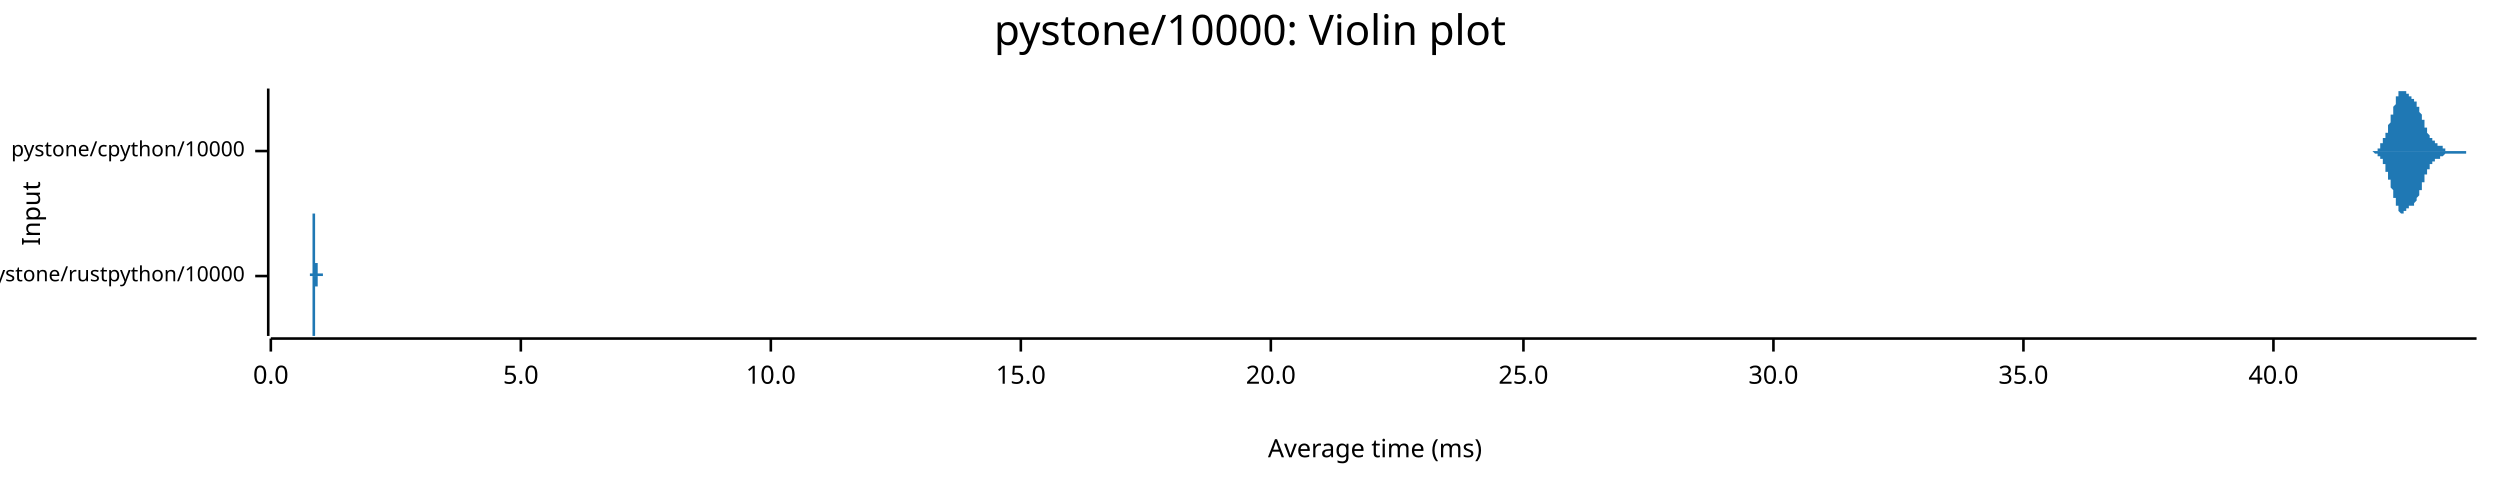
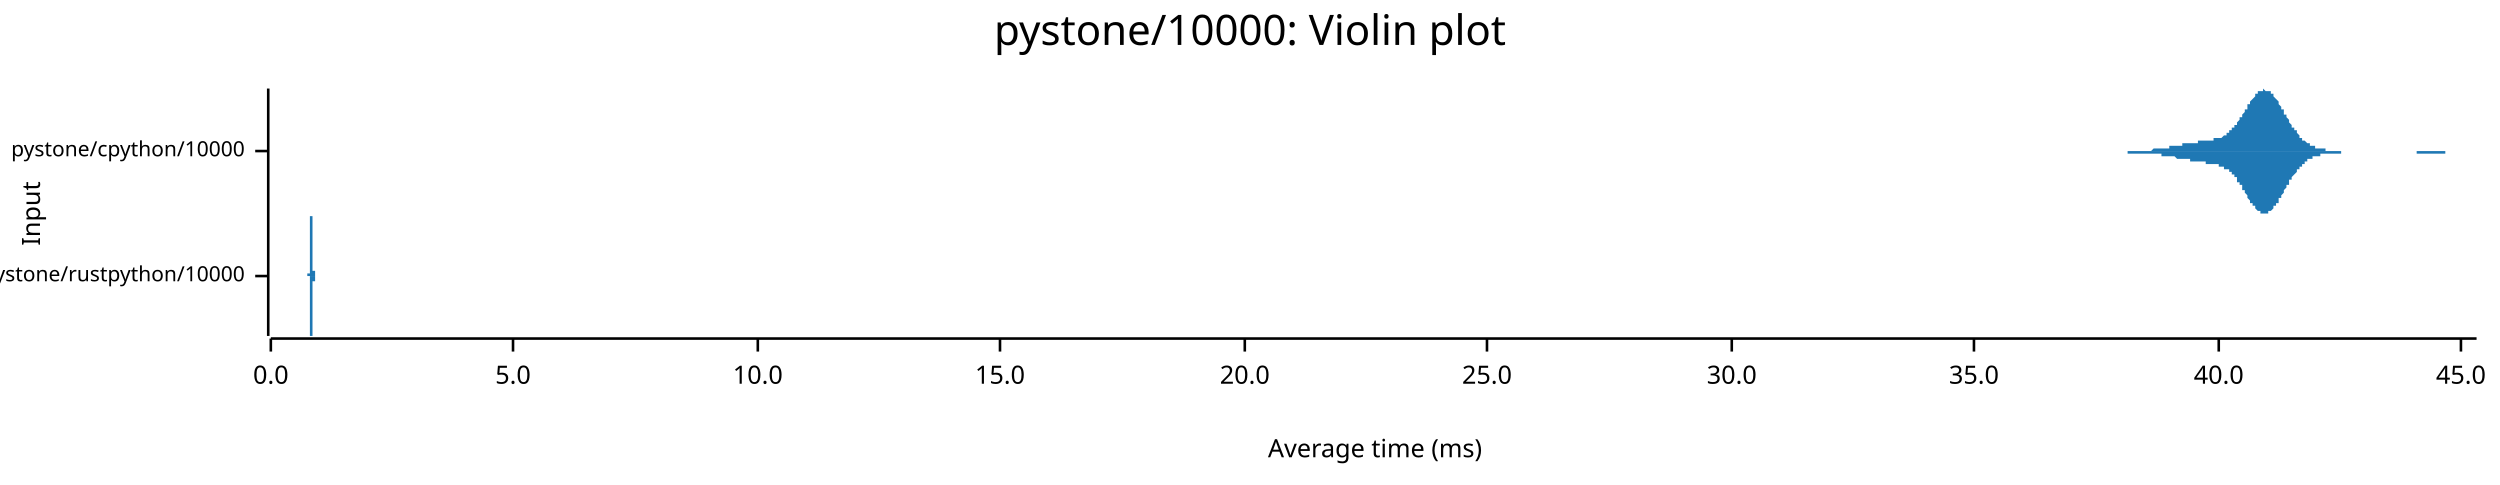
<svg xmlns="http://www.w3.org/2000/svg" width="960" height="186" viewBox="0 0 960 186">
  <text x="480" y="5" dy="0.76em" text-anchor="middle" font-family="sans-serif" font-size="16.129" opacity="1" fill="#000000">
pystone/10000: Violin plot
</text>
  <text x="8" y="82" dy="0.76em" text-anchor="middle" font-family="sans-serif" font-size="9.677" opacity="1" fill="#000000" transform="rotate(270, 8, 82)">
Input
</text>
  <text x="528" y="178" dy="-0.5ex" text-anchor="middle" font-family="sans-serif" font-size="9.677" opacity="1" fill="#000000">
Average time (ms)
</text>
  <polyline fill="none" opacity="1" stroke="#000000" stroke-width="1" points="103,34 103,129 " />
  <text x="94" y="106" dy="0.5ex" text-anchor="end" font-family="sans-serif" font-size="8.065" opacity="1" fill="#000000">
pystone/rustpython/10000
</text>
  <polyline fill="none" opacity="1" stroke="#000000" stroke-width="1" points="98,106 103,106 " />
  <text x="94" y="58" dy="0.5ex" text-anchor="end" font-family="sans-serif" font-size="8.065" opacity="1" fill="#000000">
pystone/cpython/10000
</text>
  <polyline fill="none" opacity="1" stroke="#000000" stroke-width="1" points="98,58 103,58 " />
  <polyline fill="none" opacity="1" stroke="#000000" stroke-width="1" points="104,130 951,130 " />
  <text x="104" y="140" dy="0.76em" text-anchor="middle" font-family="sans-serif" font-size="9.677" opacity="1" fill="#000000">
0.0
</text>
  <polyline fill="none" opacity="1" stroke="#000000" stroke-width="1" points="104,130 104,135 " />
-   <text x="200" y="140" dy="0.76em" text-anchor="middle" font-family="sans-serif" font-size="9.677" opacity="1" fill="#000000">
+   <text x="197" y="140" dy="0.76em" text-anchor="middle" font-family="sans-serif" font-size="9.677" opacity="1" fill="#000000">
5.0
</text>
-   <polyline fill="none" opacity="1" stroke="#000000" stroke-width="1" points="200,130 200,135 " />
-   <text x="296" y="140" dy="0.76em" text-anchor="middle" font-family="sans-serif" font-size="9.677" opacity="1" fill="#000000">
+   <polyline fill="none" opacity="1" stroke="#000000" stroke-width="1" points="197,130 197,135 " />
+   <text x="291" y="140" dy="0.76em" text-anchor="middle" font-family="sans-serif" font-size="9.677" opacity="1" fill="#000000">
10.0
</text>
-   <polyline fill="none" opacity="1" stroke="#000000" stroke-width="1" points="296,130 296,135 " />
-   <text x="392" y="140" dy="0.76em" text-anchor="middle" font-family="sans-serif" font-size="9.677" opacity="1" fill="#000000">
+   <polyline fill="none" opacity="1" stroke="#000000" stroke-width="1" points="291,130 291,135 " />
+   <text x="384" y="140" dy="0.76em" text-anchor="middle" font-family="sans-serif" font-size="9.677" opacity="1" fill="#000000">
15.0
</text>
-   <polyline fill="none" opacity="1" stroke="#000000" stroke-width="1" points="392,130 392,135 " />
-   <text x="488" y="140" dy="0.76em" text-anchor="middle" font-family="sans-serif" font-size="9.677" opacity="1" fill="#000000">
+   <polyline fill="none" opacity="1" stroke="#000000" stroke-width="1" points="384,130 384,135 " />
+   <text x="478" y="140" dy="0.76em" text-anchor="middle" font-family="sans-serif" font-size="9.677" opacity="1" fill="#000000">
20.0
</text>
-   <polyline fill="none" opacity="1" stroke="#000000" stroke-width="1" points="488,130 488,135 " />
-   <text x="585" y="140" dy="0.76em" text-anchor="middle" font-family="sans-serif" font-size="9.677" opacity="1" fill="#000000">
+   <polyline fill="none" opacity="1" stroke="#000000" stroke-width="1" points="478,130 478,135 " />
+   <text x="571" y="140" dy="0.76em" text-anchor="middle" font-family="sans-serif" font-size="9.677" opacity="1" fill="#000000">
25.0
</text>
-   <polyline fill="none" opacity="1" stroke="#000000" stroke-width="1" points="585,130 585,135 " />
-   <text x="681" y="140" dy="0.76em" text-anchor="middle" font-family="sans-serif" font-size="9.677" opacity="1" fill="#000000">
+   <polyline fill="none" opacity="1" stroke="#000000" stroke-width="1" points="571,130 571,135 " />
+   <text x="665" y="140" dy="0.76em" text-anchor="middle" font-family="sans-serif" font-size="9.677" opacity="1" fill="#000000">
30.0
</text>
-   <polyline fill="none" opacity="1" stroke="#000000" stroke-width="1" points="681,130 681,135 " />
-   <text x="777" y="140" dy="0.76em" text-anchor="middle" font-family="sans-serif" font-size="9.677" opacity="1" fill="#000000">
+   <polyline fill="none" opacity="1" stroke="#000000" stroke-width="1" points="665,130 665,135 " />
+   <text x="758" y="140" dy="0.76em" text-anchor="middle" font-family="sans-serif" font-size="9.677" opacity="1" fill="#000000">
35.0
</text>
-   <polyline fill="none" opacity="1" stroke="#000000" stroke-width="1" points="777,130 777,135 " />
-   <text x="873" y="140" dy="0.76em" text-anchor="middle" font-family="sans-serif" font-size="9.677" opacity="1" fill="#000000">
+   <polyline fill="none" opacity="1" stroke="#000000" stroke-width="1" points="758,130 758,135 " />
+   <text x="852" y="140" dy="0.76em" text-anchor="middle" font-family="sans-serif" font-size="9.677" opacity="1" fill="#000000">
40.0
</text>
-   <polyline fill="none" opacity="1" stroke="#000000" stroke-width="1" points="873,130 873,135 " />
-   <polygon opacity="1" fill="#1F78B4" points="119,106 119,106 119,106 119,106 119,106 119,106 119,106 119,106 119,106 119,106 119,106 119,106 119,106 119,106 119,106 119,105 119,105 119,105 119,105 120,105 120,105 120,105 120,105 120,105 120,105 120,105 120,105 120,105 120,105 120,104 120,104 120,104 120,104 120,104 120,104 120,103 120,103 120,103 120,103 120,102 120,102 120,102 120,101 120,101 120,101 120,100 120,100 120,99 120,99 120,99 120,98 120,98 120,97 120,97 120,96 120,95 120,95 120,94 120,94 120,93 120,92 120,92 120,91 120,91 120,90 120,89 120,89 120,88 120,88 120,87 120,87 120,86 120,86 120,85 120,85 120,84 120,84 120,84 120,83 120,83 120,83 120,82 120,82 120,82 120,82 121,82 121,82 121,82 121,82 121,82 121,82 121,82 121,83 121,83 121,83 121,83 121,84 121,84 121,85 121,85 121,85 121,86 121,86 121,87 121,87 121,88 121,88 121,89 121,89 121,90 121,90 121,91 121,91 121,91 121,92 121,92 121,93 121,93 121,94 121,94 121,94 121,95 121,95 121,96 121,96 121,96 121,97 121,97 121,97 121,97 121,98 121,98 121,98 121,98 121,99 121,99 121,99 121,99 121,99 121,99 121,100 121,100 121,100 121,100 121,100 121,100 121,101 121,101 121,101 121,101 121,101 122,101 122,101 122,101 122,102 122,102 122,102 122,102 122,102 122,102 122,102 122,102 122,103 122,103 122,103 122,103 122,103 122,103 122,103 122,103 122,103 122,103 122,104 122,104 122,104 122,104 122,104 122,104 122,104 122,104 122,104 122,104 122,104 122,104 122,105 122,105 122,105 122,105 122,105 122,105 122,105 122,105 122,105 122,105 122,105 122,105 122,105 122,105 122,105 122,105 122,105 122,105 122,105 122,105 122,105 122,105 122,105 122,105 122,105 122,105 122,105 122,105 122,105 122,105 122,105 122,105 122,105 122,105 123,105 123,105 123,105 123,105 123,105 123,105 123,105 123,105 123,105 123,105 123,105 123,105 123,105 123,105 123,105 123,105 123,105 123,105 123,105 123,105 123,105 123,105 123,105 123,105 123,105 123,105 123,105 123,105 123,105 123,105 123,105 123,105 123,105 123,105 123,105 123,105 123,105 123,105 123,105 123,105 123,105 123,105 123,105 123,105 123,105 123,105 123,105 123,105 123,105 123,105 123,105 123,105 123,105 123,105 123,105 123,105 123,105 123,105 123,105 123,105 123,105 123,105 123,105 123,105 123,105 123,105 124,105 124,105 124,105 124,105 124,105 124,105 124,105 124,105 124,105 124,105 124,105 124,105 124,105 124,105 124,105 124,105 124,105 124,105 124,105 124,105 124,105 124,105 124,105 124,105 124,105 124,105 124,105 124,105 124,105 124,105 124,105 124,105 124,105 124,105 124,106 124,106 124,106 124,106 124,106 124,106 124,106 124,106 124,106 124,106 124,106 124,106 124,106 124,106 124,106 124,106 124,106 124,106 124,106 124,106 124,106 124,106 124,106 124,106 124,106 124,106 124,106 124,106 124,106 124,106 124,106 124,106 124,106 125,106 125,106 125,106 125,106 125,106 125,106 125,106 125,106 125,106 125,106 125,106 125,106 125,106 125,106 125,106 125,106 125,106 125,106 125,106 125,106 125,106 125,106 125,106 125,106 125,106 125,106 125,106 125,106 125,106 125,106 125,106 125,106 125,106 125,106 125,106 125,106 125,106 125,106 125,106 125,106 125,106 125,106 125,106 125,106 125,106 125,106 125,106 125,106 125,106 125,106 125,106 125,106 125,106 125,106 125,106 125,106 125,106 125,106 125,106 125,106 125,106 125,106 125,106 125,106 125,106 125,106 126,106 126,106 126,106 126,105 126,105 126,105 126,105 126,105 126,105 126,105 126,105 126,105 126,105 126,105 126,105 126,105 126,105 126,105 126,105 126,105 126,105 126,105 126,105 126,105 126,105 126,105 126,105 126,105 126,105 126,105 126,105 126,105 126,105 126,105 126,106 126,106 126,106 126,106 126,106 126,106 126,106 126,106 126,106 126,106 126,106 126,106 126,106 126,106 126,106 126,106 126,106 126,106 126,106 126,106 126,106 126,106 126,106 126,106 126,106 126,106 126,106 126,106 126,106 126,106 126,106 126,106 127,106 127,106 127,106 127,106 127,106 127,106 127,106 127,106 127,106 127,106 127,106 127,106 127,106 127,106 127,106 127,106 127,106 127,106 119,106 " />
-   <polygon opacity="1" fill="#1F78B4" points="119,106 119,106 119,106 119,106 119,106 119,106 119,106 119,106 119,106 119,106 119,106 119,106 119,106 119,106 119,106 119,106 119,106 119,106 119,106 120,106 120,106 120,106 120,106 120,106 120,107 120,107 120,107 120,107 120,107 120,107 120,107 120,107 120,108 120,108 120,108 120,108 120,108 120,109 120,109 120,109 120,109 120,110 120,110 120,110 120,111 120,111 120,112 120,112 120,112 120,113 120,113 120,114 120,114 120,115 120,116 120,116 120,117 120,117 120,118 120,118 120,119 120,120 120,120 120,121 120,121 120,122 120,123 120,123 120,124 120,124 120,125 120,125 120,126 120,126 120,127 120,127 120,128 120,128 120,128 120,129 120,129 120,129 120,129 120,129 120,129 121,129 121,129 121,129 121,129 121,129 121,129 121,129 121,129 121,129 121,128 121,128 121,128 121,127 121,127 121,127 121,126 121,126 121,125 121,125 121,124 121,124 121,123 121,123 121,122 121,122 121,121 121,121 121,120 121,120 121,120 121,119 121,119 121,118 121,118 121,117 121,117 121,117 121,116 121,116 121,116 121,115 121,115 121,115 121,114 121,114 121,114 121,114 121,113 121,113 121,113 121,113 121,113 121,112 121,112 121,112 121,112 121,112 121,112 121,111 121,111 121,111 121,111 121,111 121,111 121,111 121,110 122,110 122,110 122,110 122,110 122,110 122,110 122,110 122,109 122,109 122,109 122,109 122,109 122,109 122,109 122,109 122,109 122,108 122,108 122,108 122,108 122,108 122,108 122,108 122,108 122,108 122,108 122,107 122,107 122,107 122,107 122,107 122,107 122,107 122,107 122,107 122,107 122,107 122,107 122,107 122,107 122,107 122,107 122,106 122,106 122,106 122,106 122,106 122,106 122,106 122,106 122,106 122,106 122,106 122,106 122,106 122,106 122,106 122,106 122,106 122,106 122,106 122,106 122,106 122,106 122,106 122,106 122,106 123,106 123,106 123,106 123,106 123,106 123,106 123,106 123,106 123,106 123,106 123,106 123,106 123,106 123,106 123,106 123,106 123,106 123,106 123,106 123,106 123,106 123,106 123,106 123,106 123,106 123,106 123,106 123,106 123,106 123,106 123,106 123,106 123,106 123,106 123,106 123,106 123,106 123,106 123,106 123,106 123,106 123,106 123,106 123,106 123,106 123,106 123,106 123,106 123,106 123,106 123,106 123,106 123,106 123,106 123,106 123,106 123,106 123,106 123,106 123,106 123,106 123,106 123,106 123,106 123,106 123,106 124,106 124,106 124,106 124,106 124,106 124,106 124,106 124,106 124,106 124,106 124,106 124,106 124,106 124,106 124,106 124,106 124,106 124,106 124,106 124,106 124,106 124,106 124,106 124,106 124,106 124,106 124,106 124,106 124,106 124,106 124,106 124,106 124,106 124,106 124,106 124,106 124,106 124,106 124,106 124,106 124,106 124,106 124,106 124,106 124,106 124,106 124,106 124,106 124,106 124,106 124,106 124,106 124,106 124,106 124,106 124,106 124,106 124,106 124,106 124,106 124,106 124,106 124,106 124,106 124,106 124,106 124,106 125,106 125,106 125,106 125,106 125,106 125,106 125,106 125,106 125,106 125,106 125,106 125,106 125,106 125,106 125,106 125,106 125,106 125,106 125,106 125,106 125,106 125,106 125,106 125,106 125,106 125,106 125,106 125,106 125,106 125,106 125,106 125,106 125,106 125,106 125,106 125,106 125,106 125,106 125,106 125,106 125,106 125,106 125,106 125,106 125,106 125,106 125,106 125,106 125,106 125,106 125,106 125,106 125,106 125,106 125,106 125,106 125,106 125,106 125,106 125,106 125,106 125,106 125,106 125,106 125,106 125,106 126,106 126,106 126,106 126,106 126,106 126,106 126,106 126,106 126,106 126,106 126,106 126,106 126,106 126,106 126,106 126,106 126,106 126,106 126,106 126,106 126,106 126,106 126,106 126,106 126,106 126,106 126,106 126,106 126,106 126,106 126,106 126,106 126,106 126,106 126,106 126,106 126,106 126,106 126,106 126,106 126,106 126,106 126,106 126,106 126,106 126,106 126,106 126,106 126,106 126,106 126,106 126,106 126,106 126,106 126,106 126,106 126,106 126,106 126,106 126,106 126,106 126,106 126,106 126,106 126,106 126,106 127,106 127,106 127,106 127,106 127,106 127,106 127,106 127,106 127,106 127,106 127,106 127,106 127,106 127,106 127,106 127,106 127,106 127,106 119,106 " />
-   <polygon opacity="1" fill="#1F78B4" points="910,58 910,58 910,58 910,58 910,58 910,58 910,58 910,58 910,58 910,58 910,58 910,58 911,58 911,58 911,58 911,58 911,58 911,58 911,58 911,58 911,58 911,58 911,58 911,58 911,58 912,58 912,58 912,58 912,58 912,58 912,58 912,58 912,58 912,58 912,58 912,58 912,58 913,58 913,58 913,57 913,57 913,57 913,57 913,57 913,57 913,57 913,57 913,57 913,57 914,57 914,57 914,56 914,56 914,56 914,56 914,56 914,56 914,56 914,56 914,56 914,55 915,55 915,55 915,55 915,55 915,55 915,54 915,54 915,54 915,54 915,54 915,54 915,53 916,53 916,53 916,53 916,53 916,52 916,52 916,52 916,52 916,52 916,51 916,51 916,51 917,51 917,50 917,50 917,50 917,50 917,50 917,49 917,49 917,49 917,49 917,48 917,48 917,48 918,47 918,47 918,47 918,47 918,46 918,46 918,46 918,45 918,45 918,45 918,45 918,44 919,44 919,44 919,43 919,43 919,43 919,42 919,42 919,42 919,41 919,41 919,41 919,41 920,40 920,40 920,40 920,39 920,39 920,39 920,39 920,38 920,38 920,38 920,37 920,37 921,37 921,37 921,37 921,36 921,36 921,36 921,36 921,36 921,36 921,35 921,35 921,35 922,35 922,35 922,35 922,35 922,35 922,35 922,35 922,35 922,35 922,35 922,34 922,35 922,35 923,35 923,35 923,35 923,35 923,35 923,35 923,35 923,35 923,35 923,35 923,35 923,35 924,35 924,35 924,35 924,36 924,36 924,36 924,36 924,36 924,36 924,36 924,36 924,36 925,36 925,36 925,36 925,37 925,37 925,37 925,37 925,37 925,37 925,37 925,37 925,37 926,37 926,37 926,37 926,37 926,37 926,38 926,38 926,38 926,38 926,38 926,38 926,38 927,38 927,38 927,38 927,38 927,38 927,38 927,38 927,39 927,39 927,39 927,39 927,39 928,39 928,39 928,39 928,39 928,40 928,40 928,40 928,40 928,40 928,40 928,40 928,41 928,41 929,41 929,41 929,41 929,42 929,42 929,42 929,42 929,42 929,43 929,43 929,43 929,43 930,44 930,44 930,44 930,44 930,44 930,45 930,45 930,45 930,45 930,46 930,46 930,46 931,46 931,47 931,47 931,47 931,47 931,48 931,48 931,48 931,48 931,49 931,49 931,49 932,49 932,49 932,50 932,50 932,50 932,50 932,51 932,51 932,51 932,51 932,51 932,51 933,52 933,52 933,52 933,52 933,52 933,52 933,53 933,53 933,53 933,53 933,53 933,53 934,53 934,53 934,54 934,54 934,54 934,54 934,54 934,54 934,54 934,54 934,54 934,54 934,54 935,54 935,55 935,55 935,55 935,55 935,55 935,55 935,55 935,55 935,55 935,55 935,55 936,55 936,55 936,55 936,55 936,55 936,55 936,55 936,55 936,56 936,56 936,56 936,56 937,56 937,56 937,56 937,56 937,56 937,56 937,56 937,56 937,56 937,56 937,56 937,56 938,56 938,56 938,56 938,57 938,57 938,57 938,57 938,57 938,57 938,57 938,57 938,57 939,57 939,57 939,57 939,57 939,57 939,57 939,57 939,57 939,57 939,57 939,57 939,58 939,58 940,58 940,58 940,58 940,58 940,58 940,58 940,58 940,58 940,58 940,58 940,58 940,58 941,58 941,58 941,58 941,58 941,58 941,58 941,58 941,58 941,58 941,58 941,58 941,58 942,58 942,58 942,58 942,58 942,58 942,58 942,58 942,58 942,58 942,58 942,58 942,58 943,58 943,58 943,58 943,58 943,58 943,58 943,58 943,58 943,58 943,58 943,58 943,58 944,58 944,58 944,58 944,58 944,58 944,58 944,58 944,58 944,58 944,58 944,58 944,58 945,58 945,58 945,58 945,58 945,58 945,58 945,58 945,58 945,58 945,58 945,58 945,58 945,58 946,58 946,58 946,58 946,58 946,58 946,58 946,58 946,58 946,58 946,58 946,58 946,58 947,58 947,58 947,58 947,58 947,58 947,58 947,58 947,58 947,58 947,58 947,58 947,58 948,58 948,58 948,58 948,58 948,58 948,58 948,58 948,58 948,58 948,58 948,58 948,58 949,58 949,58 949,58 949,58 949,58 949,58 949,58 949,58 949,58 949,58 949,58 949,58 950,58 950,58 950,58 950,58 950,58 950,58 950,58 950,58 950,58 950,58 950,58 950,58 951,58 951,58 910,58 " />
-   <polygon opacity="1" fill="#1F78B4" points="910,58 910,58 910,58 910,58 910,58 910,58 910,58 910,58 910,58 910,58 910,58 910,58 911,58 911,58 911,58 911,58 911,58 911,58 911,58 911,58 911,58 911,58 911,58 911,58 911,58 912,59 912,59 912,59 912,59 912,59 912,59 912,59 912,59 912,59 912,59 912,59 912,59 913,59 913,59 913,59 913,59 913,59 913,59 913,59 913,59 913,59 913,60 913,60 913,60 914,60 914,60 914,60 914,60 914,60 914,60 914,60 914,61 914,61 914,61 914,61 914,61 915,61 915,61 915,62 915,62 915,62 915,62 915,62 915,62 915,63 915,63 915,63 915,63 916,63 916,63 916,64 916,64 916,64 916,64 916,64 916,65 916,65 916,65 916,65 916,66 917,66 917,66 917,66 917,66 917,67 917,67 917,67 917,67 917,68 917,68 917,68 917,69 917,69 918,69 918,69 918,70 918,70 918,70 918,70 918,71 918,71 918,71 918,72 918,72 918,72 919,73 919,73 919,73 919,73 919,74 919,74 919,74 919,75 919,75 919,75 919,76 919,76 920,76 920,77 920,77 920,77 920,77 920,78 920,78 920,78 920,79 920,79 920,79 920,79 921,79 921,80 921,80 921,80 921,80 921,81 921,81 921,81 921,81 921,81 921,81 921,81 922,82 922,82 922,82 922,82 922,82 922,82 922,82 922,82 922,82 922,82 922,82 922,82 922,82 923,82 923,82 923,82 923,82 923,82 923,82 923,82 923,82 923,82 923,81 923,81 923,81 924,81 924,81 924,81 924,81 924,81 924,81 924,81 924,81 924,81 924,80 924,80 924,80 925,80 925,80 925,80 925,80 925,80 925,80 925,80 925,80 925,80 925,79 925,79 925,79 926,79 926,79 926,79 926,79 926,79 926,79 926,79 926,79 926,79 926,79 926,79 926,79 927,79 927,78 927,78 927,78 927,78 927,78 927,78 927,78 927,78 927,78 927,78 927,78 928,77 928,77 928,77 928,77 928,77 928,77 928,77 928,77 928,76 928,76 928,76 928,76 928,76 929,75 929,75 929,75 929,75 929,75 929,75 929,74 929,74 929,74 929,74 929,73 929,73 930,73 930,73 930,73 930,72 930,72 930,72 930,72 930,71 930,71 930,71 930,71 930,70 931,70 931,70 931,70 931,69 931,69 931,69 931,69 931,68 931,68 931,68 931,68 931,67 932,67 932,67 932,67 932,67 932,66 932,66 932,66 932,66 932,66 932,65 932,65 932,65 933,65 933,65 933,65 933,64 933,64 933,64 933,64 933,64 933,64 933,64 933,63 933,63 934,63 934,63 934,63 934,63 934,63 934,63 934,63 934,63 934,62 934,62 934,62 934,62 934,62 935,62 935,62 935,62 935,62 935,62 935,62 935,62 935,62 935,62 935,62 935,61 935,61 936,61 936,61 936,61 936,61 936,61 936,61 936,61 936,61 936,61 936,61 936,61 936,61 937,61 937,61 937,61 937,61 937,61 937,61 937,60 937,60 937,60 937,60 937,60 937,60 938,60 938,60 938,60 938,60 938,60 938,60 938,60 938,60 938,60 938,60 938,60 938,60 939,59 939,59 939,59 939,59 939,59 939,59 939,59 939,59 939,59 939,59 939,59 939,59 939,59 940,59 940,59 940,59 940,59 940,59 940,59 940,59 940,59 940,59 940,59 940,59 940,59 941,59 941,59 941,59 941,59 941,59 941,59 941,59 941,59 941,59 941,59 941,59 941,59 942,59 942,59 942,59 942,59 942,59 942,59 942,59 942,59 942,59 942,59 942,59 942,59 943,59 943,59 943,59 943,59 943,59 943,59 943,59 943,59 943,59 943,59 943,59 943,59 944,59 944,59 944,59 944,59 944,59 944,59 944,59 944,59 944,59 944,59 944,59 944,59 945,59 945,59 945,59 945,59 945,59 945,59 945,59 945,59 945,59 945,59 945,59 945,59 945,59 946,59 946,59 946,59 946,59 946,59 946,59 946,59 946,59 946,59 946,59 946,59 946,59 947,59 947,59 947,59 947,59 947,59 947,58 947,58 947,58 947,58 947,58 947,58 947,58 948,58 948,58 948,58 948,58 948,58 948,58 948,58 948,58 948,58 948,58 948,58 948,58 949,58 949,58 949,58 949,58 949,58 949,58 949,58 949,58 949,58 949,58 949,58 949,58 950,58 950,58 950,58 950,58 950,58 950,58 950,58 950,58 950,58 950,58 950,58 950,58 951,58 951,58 910,58 " />
+   <polyline fill="none" opacity="1" stroke="#000000" stroke-width="1" points="852,130 852,135 " />
+   <text x="945" y="140" dy="0.76em" text-anchor="middle" font-family="sans-serif" font-size="9.677" opacity="1" fill="#000000">
+ 45.0
+ </text>
+   <polyline fill="none" opacity="1" stroke="#000000" stroke-width="1" points="945,130 945,135 " />
+   <polygon opacity="1" fill="#1F78B4" points="118,106 118,106 118,106 118,106 118,106 118,106 118,106 118,106 118,106 118,106 118,106 118,106 118,106 118,106 118,106 118,106 118,106 118,106 118,106 118,106 118,106 118,106 118,106 118,106 118,106 118,106 118,106 118,106 118,106 118,106 118,106 118,106 118,106 118,106 118,106 118,106 118,106 118,106 118,106 118,106 118,106 118,106 118,106 118,105 119,105 119,105 119,105 119,105 119,105 119,105 119,105 119,105 119,105 119,105 119,105 119,105 119,105 119,105 119,105 119,105 119,105 119,105 119,105 119,105 119,105 119,105 119,105 119,105 119,105 119,105 119,105 119,105 119,105 119,105 119,105 119,105 119,105 119,105 119,105 119,105 119,105 119,105 119,105 119,105 119,105 119,105 119,105 119,104 119,104 119,104 119,104 119,104 119,104 119,104 119,104 119,104 119,104 119,104 119,104 119,104 119,104 119,104 119,104 119,104 119,104 119,104 119,104 119,104 119,104 119,104 119,104 119,104 119,104 119,104 119,104 119,104 119,103 119,103 119,103 119,103 119,103 119,103 119,103 119,103 119,103 119,103 119,103 119,103 119,103 119,103 119,103 119,103 119,103 119,103 119,102 119,102 119,102 119,102 119,102 119,102 119,102 119,102 119,102 119,102 119,102 119,102 119,102 119,102 119,101 119,101 119,101 119,101 119,101 119,101 119,101 119,101 119,101 119,100 119,100 119,100 119,100 119,100 119,100 119,99 119,99 119,99 119,99 119,99 119,98 119,98 119,98 119,98 119,97 119,97 119,97 119,97 119,96 119,96 119,96 119,95 119,95 119,94 119,94 119,94 119,93 119,93 119,93 119,92 119,92 119,91 119,91 119,90 119,90 119,90 119,89 119,89 119,88 119,88 119,87 119,87 119,87 119,86 119,86 119,86 119,85 119,85 119,85 119,84 119,84 119,84 119,83 119,83 119,83 119,83 120,83 120,82 120,82 120,82 120,82 120,82 120,82 120,82 120,82 120,82 120,82 120,82 120,82 120,82 120,83 120,83 120,83 120,83 120,83 120,84 120,84 120,84 120,84 120,85 120,85 120,85 120,86 120,86 120,87 120,87 120,87 120,88 120,88 120,88 120,89 120,89 120,90 120,90 120,90 120,91 120,91 120,92 120,92 120,92 120,93 120,93 120,93 120,94 120,94 120,94 120,95 120,95 120,95 120,96 120,96 120,96 120,97 120,97 120,97 120,97 120,98 120,98 120,98 120,99 120,99 120,99 120,99 120,99 120,100 120,100 120,100 120,100 120,100 120,101 120,101 120,101 120,101 120,101 120,102 120,102 120,102 120,102 120,102 120,102 120,102 120,103 120,103 120,103 120,103 120,103 120,103 120,103 120,103 120,104 120,104 120,104 120,104 120,104 120,104 120,104 120,104 120,104 120,104 120,104 120,104 120,104 120,104 120,105 120,105 120,105 120,105 120,105 120,105 120,105 120,105 120,105 120,105 120,105 120,105 120,105 120,105 120,105 120,105 120,105 120,105 120,105 120,105 120,105 120,105 120,105 120,105 120,105 120,104 120,104 120,104 120,104 120,104 120,104 120,104 120,104 120,104 120,104 120,104 120,104 120,104 120,104 120,104 120,104 120,104 120,104 120,104 120,104 120,104 120,104 120,104 120,104 120,104 120,104 120,104 120,104 120,104 120,104 120,104 120,104 120,104 120,104 120,104 120,104 120,104 120,104 121,104 121,104 121,104 121,104 121,104 121,104 121,104 121,104 121,104 121,104 121,104 121,104 121,104 121,104 121,104 121,104 121,104 121,104 121,104 121,104 121,104 121,104 121,104 121,104 121,104 121,104 121,104 121,104 121,104 121,104 121,105 121,105 121,105 121,105 121,105 121,105 121,105 121,105 121,105 121,105 121,105 121,105 121,105 121,105 121,105 121,105 121,105 121,105 121,105 121,105 121,105 121,105 121,105 121,105 121,105 121,105 121,105 121,105 121,105 121,105 121,105 121,105 121,105 121,105 121,105 121,105 121,105 121,105 121,105 121,105 121,105 121,106 121,106 121,106 121,106 121,106 121,106 121,106 121,106 121,106 121,106 121,106 121,106 121,106 121,106 121,106 121,106 121,106 121,106 121,106 121,106 121,106 121,106 121,106 121,106 121,106 121,106 121,106 121,106 121,106 121,106 121,106 121,106 121,106 121,106 121,106 121,106 121,106 121,106 121,106 121,106 121,106 121,106 121,106 121,106 121,106 121,106 118,106 " />
+   <polygon opacity="1" fill="#1F78B4" points="118,106 118,106 118,106 118,106 118,106 118,106 118,106 118,106 118,106 118,106 118,106 118,106 118,106 118,106 118,106 118,106 118,106 118,106 118,106 118,106 118,106 118,106 118,106 118,106 118,106 118,106 118,106 118,106 118,106 118,106 118,106 118,106 118,106 118,106 118,106 118,106 118,106 118,106 118,106 118,106 118,106 118,106 118,106 118,106 119,106 119,106 119,106 119,106 119,106 119,106 119,106 119,106 119,106 119,106 119,106 119,106 119,106 119,106 119,106 119,106 119,106 119,106 119,106 119,106 119,106 119,106 119,106 119,107 119,107 119,107 119,107 119,107 119,107 119,107 119,107 119,107 119,107 119,107 119,107 119,107 119,107 119,107 119,107 119,107 119,107 119,107 119,107 119,107 119,107 119,107 119,107 119,107 119,107 119,107 119,107 119,107 119,107 119,107 119,107 119,107 119,107 119,107 119,107 119,107 119,108 119,108 119,108 119,108 119,108 119,108 119,108 119,108 119,108 119,108 119,108 119,108 119,108 119,108 119,108 119,108 119,108 119,108 119,108 119,108 119,108 119,108 119,109 119,109 119,109 119,109 119,109 119,109 119,109 119,109 119,109 119,109 119,109 119,109 119,109 119,109 119,109 119,109 119,110 119,110 119,110 119,110 119,110 119,110 119,110 119,110 119,110 119,110 119,110 119,111 119,111 119,111 119,111 119,111 119,111 119,111 119,111 119,112 119,112 119,112 119,112 119,112 119,113 119,113 119,113 119,113 119,114 119,114 119,114 119,114 119,115 119,115 119,115 119,116 119,116 119,116 119,117 119,117 119,117 119,118 119,118 119,119 119,119 119,119 119,120 119,120 119,121 119,121 119,121 119,122 119,122 119,123 119,123 119,124 119,124 119,124 119,125 119,125 119,126 119,126 119,126 119,127 119,127 119,127 119,128 119,128 119,128 119,128 119,129 119,129 120,129 120,129 120,129 120,129 120,129 120,129 120,129 120,129 120,129 120,129 120,129 120,129 120,129 120,129 120,129 120,129 120,129 120,128 120,128 120,128 120,128 120,127 120,127 120,127 120,126 120,126 120,126 120,125 120,125 120,125 120,124 120,124 120,123 120,123 120,123 120,122 120,122 120,122 120,121 120,121 120,120 120,120 120,120 120,119 120,119 120,118 120,118 120,118 120,117 120,117 120,117 120,116 120,116 120,116 120,115 120,115 120,115 120,115 120,114 120,114 120,114 120,113 120,113 120,113 120,113 120,113 120,112 120,112 120,112 120,112 120,111 120,111 120,111 120,111 120,111 120,110 120,110 120,110 120,110 120,110 120,110 120,109 120,109 120,109 120,109 120,109 120,109 120,109 120,109 120,108 120,108 120,108 120,108 120,108 120,108 120,108 120,108 120,108 120,108 120,107 120,107 120,107 120,107 120,107 120,107 120,107 120,107 120,107 120,107 120,107 120,107 120,107 120,107 120,107 120,107 120,107 120,107 120,107 120,107 120,107 120,107 120,107 120,107 120,107 120,107 120,107 120,107 120,107 120,107 120,107 120,107 120,107 120,107 120,107 120,107 120,107 120,107 120,107 120,107 120,107 120,107 120,107 120,107 120,107 120,107 120,107 120,108 120,108 120,108 120,108 120,108 120,108 120,108 120,108 120,108 120,108 120,108 120,108 120,108 120,108 120,108 120,108 120,108 120,108 120,108 120,108 120,108 120,108 120,108 120,108 121,108 121,108 121,108 121,108 121,108 121,108 121,108 121,108 121,108 121,108 121,108 121,108 121,108 121,108 121,108 121,107 121,107 121,107 121,107 121,107 121,107 121,107 121,107 121,107 121,107 121,107 121,107 121,107 121,107 121,107 121,107 121,107 121,107 121,107 121,107 121,107 121,107 121,107 121,107 121,107 121,107 121,107 121,107 121,107 121,107 121,107 121,107 121,106 121,106 121,106 121,106 121,106 121,106 121,106 121,106 121,106 121,106 121,106 121,106 121,106 121,106 121,106 121,106 121,106 121,106 121,106 121,106 121,106 121,106 121,106 121,106 121,106 121,106 121,106 121,106 121,106 121,106 121,106 121,106 121,106 121,106 121,106 121,106 121,106 121,106 121,106 121,106 121,106 121,106 121,106 121,106 121,106 121,106 121,106 121,106 121,106 121,106 121,106 121,106 121,106 121,106 121,106 121,106 121,106 121,106 121,106 121,106 121,106 121,106 121,106 121,106 121,106 121,106 121,106 121,106 121,106 121,106 118,106 " />
+   <polygon opacity="1" fill="#1F78B4" points="805,58 806,58 806,58 806,58 806,58 807,58 807,58 807,58 808,58 808,58 808,58 808,58 809,58 809,58 809,58 810,58 810,58 810,58 811,58 811,58 811,58 811,58 812,58 812,58 812,58 813,58 813,58 813,58 813,58 814,58 814,58 814,58 815,58 815,58 815,58 815,58 816,58 816,58 816,58 817,58 817,58 817,58 817,58 818,58 818,58 818,58 819,58 819,58 819,58 820,58 820,58 820,58 820,58 821,58 821,58 821,58 822,58 822,58 822,58 822,58 823,58 823,58 823,58 824,58 824,58 824,58 824,58 825,58 825,58 825,58 826,58 826,58 826,58 827,57 827,57 827,57 827,57 828,57 828,57 828,57 829,57 829,57 829,57 829,57 830,57 830,57 830,57 831,57 831,57 831,57 831,57 832,57 832,57 832,57 833,57 833,57 833,56 834,56 834,56 834,56 834,56 835,56 835,56 835,56 836,56 836,56 836,56 836,56 837,56 837,56 837,56 838,56 838,56 838,55 838,55 839,55 839,55 839,55 840,55 840,55 840,55 840,55 841,55 841,55 841,55 842,55 842,55 842,55 843,55 843,55 843,55 843,55 844,55 844,54 844,54 845,54 845,54 845,54 845,54 846,54 846,54 846,54 847,54 847,54 847,54 847,54 848,54 848,54 848,54 849,54 849,54 849,54 850,54 850,54 850,53 850,53 851,53 851,53 851,53 852,53 852,53 852,53 852,53 853,53 853,53 853,53 854,52 854,52 854,52 854,52 855,52 855,52 855,51 856,51 856,51 856,51 856,50 857,50 857,50 857,49 858,49 858,49 858,48 859,48 859,48 859,47 859,47 860,46 860,46 860,45 861,45 861,45 861,44 861,44 862,43 862,43 862,42 863,42 863,41 863,41 863,40 864,40 864,39 864,39 865,38 865,38 865,38 866,37 866,37 866,36 866,36 867,36 867,36 867,35 868,35 868,35 868,35 868,35 869,35 869,35 869,34 870,35 870,35 870,35 870,35 871,35 871,35 871,35 872,35 872,36 872,36 873,36 873,37 873,37 873,37 874,38 874,38 874,38 875,39 875,39 875,40 875,40 876,41 876,41 876,42 877,42 877,43 877,43 877,44 878,44 878,45 878,45 879,46 879,46 879,47 879,47 880,48 880,48 880,49 881,49 881,50 881,50 882,50 882,51 882,51 882,51 883,52 883,52 883,53 884,53 884,53 884,53 884,54 885,54 885,54 885,54 886,55 886,55 886,55 886,55 887,55 887,56 887,56 888,56 888,56 888,56 889,56 889,56 889,57 889,57 890,57 890,57 890,57 891,57 891,57 891,57 891,57 892,57 892,57 892,57 893,57 893,57 893,57 893,58 894,58 894,58 894,58 895,58 895,58 895,58 895,58 896,58 896,58 896,58 897,58 897,58 897,58 898,58 898,58 898,58 898,58 899,58 899,58 899,58 900,58 900,58 900,58 900,58 901,58 901,58 901,58 902,58 902,58 902,58 902,58 903,58 903,58 903,58 904,58 904,58 904,58 905,58 905,58 905,58 905,58 906,58 906,58 906,58 907,58 907,58 907,58 907,58 908,58 908,58 908,58 909,58 909,58 909,58 909,58 910,58 910,58 910,58 911,58 911,58 911,58 912,58 912,58 912,58 912,58 913,58 913,58 913,58 914,58 914,58 914,58 914,58 915,58 915,58 915,58 916,58 916,58 916,58 916,58 917,58 917,58 917,58 918,58 918,58 918,58 918,58 919,58 919,58 919,58 920,58 920,58 920,58 921,58 921,58 921,58 921,58 922,58 922,58 922,58 923,58 923,58 923,58 923,58 924,58 924,58 924,58 925,58 925,58 925,58 925,58 926,58 926,58 926,58 927,58 927,58 927,58 928,58 928,58 928,58 928,58 929,58 929,58 929,58 930,58 930,58 930,58 930,58 931,58 931,58 931,58 932,58 932,58 932,58 932,58 933,58 933,58 933,58 934,58 934,58 934,58 934,58 935,58 935,58 935,58 936,58 936,58 936,58 937,58 937,58 937,58 937,58 938,58 938,58 938,58 939,58 939,58 939,58 939,58 940,58 940,58 940,58 941,58 941,58 941,58 941,58 942,58 942,58 942,58 943,58 943,58 943,58 944,58 944,58 944,58 944,58 945,58 945,58 945,58 946,58 946,58 946,58 946,58 947,58 947,58 947,58 948,58 948,58 948,58 948,58 949,58 949,58 949,58 950,58 950,58 950,58 951,58 951,58 805,58 " />
+   <polygon opacity="1" fill="#1F78B4" points="805,58 806,58 806,58 806,58 806,58 807,58 807,58 807,58 808,58 808,58 808,58 808,58 809,58 809,58 809,58 810,58 810,58 810,58 811,58 811,58 811,58 811,58 812,58 812,58 812,58 813,58 813,58 813,58 813,58 814,58 814,58 814,58 815,58 815,58 815,58 815,58 816,58 816,58 816,58 817,58 817,59 817,59 817,59 818,59 818,59 818,59 819,59 819,59 819,59 820,59 820,59 820,59 820,59 821,59 821,59 821,59 822,59 822,59 822,59 822,59 823,59 823,59 823,59 824,59 824,59 824,59 824,59 825,59 825,59 825,59 826,59 826,59 826,59 827,59 827,59 827,59 827,59 828,59 828,59 828,59 829,59 829,59 829,59 829,59 830,59 830,59 830,60 831,60 831,60 831,60 831,60 832,60 832,60 832,60 833,60 833,60 833,60 834,60 834,60 834,60 834,60 835,60 835,60 835,60 836,61 836,61 836,61 836,61 837,61 837,61 837,61 838,61 838,61 838,61 838,61 839,61 839,61 839,61 840,61 840,61 840,61 840,61 841,61 841,62 841,62 842,62 842,62 842,62 843,62 843,62 843,62 843,62 844,62 844,62 844,62 845,62 845,62 845,62 845,62 846,62 846,62 846,62 847,62 847,62 847,63 847,63 848,63 848,63 848,63 849,63 849,63 849,63 850,63 850,63 850,63 850,63 851,63 851,63 851,63 852,63 852,63 852,63 852,64 853,64 853,64 853,64 854,64 854,64 854,64 854,65 855,65 855,65 855,65 856,65 856,66 856,66 856,66 857,66 857,67 857,67 858,67 858,68 858,68 859,68 859,69 859,69 859,70 860,70 860,71 860,71 861,71 861,72 861,72 861,73 862,73 862,74 862,74 863,75 863,75 863,76 863,76 864,77 864,77 864,78 865,78 865,79 865,79 866,79 866,80 866,80 866,80 867,81 867,81 867,81 868,81 868,82 868,82 868,82 869,82 869,82 869,82 870,82 870,82 870,82 870,82 871,82 871,82 871,81 872,81 872,81 872,81 873,80 873,80 873,80 873,79 874,79 874,78 874,78 875,78 875,77 875,77 875,76 876,76 876,75 876,75 877,74 877,74 877,73 877,73 878,72 878,72 878,71 879,71 879,70 879,70 879,69 880,69 880,68 880,68 881,67 881,67 881,67 882,66 882,66 882,65 882,65 883,65 883,64 883,64 884,64 884,63 884,63 884,63 885,63 885,62 885,62 886,62 886,62 886,61 886,61 887,61 887,61 887,61 888,61 888,60 888,60 889,60 889,60 889,60 889,60 890,60 890,60 890,60 891,60 891,59 891,59 891,59 892,59 892,59 892,59 893,59 893,59 893,59 893,59 894,59 894,59 894,59 895,59 895,59 895,59 895,59 896,59 896,59 896,59 897,59 897,59 897,59 898,59 898,59 898,59 898,59 899,59 899,59 899,58 900,58 900,58 900,58 900,58 901,58 901,58 901,58 902,58 902,58 902,58 902,58 903,58 903,58 903,58 904,58 904,58 904,58 905,58 905,58 905,58 905,58 906,58 906,58 906,58 907,58 907,58 907,58 907,58 908,58 908,58 908,58 909,58 909,58 909,58 909,58 910,58 910,58 910,58 911,58 911,58 911,58 912,58 912,58 912,58 912,58 913,58 913,58 913,58 914,58 914,58 914,58 914,58 915,58 915,58 915,58 916,58 916,58 916,58 916,58 917,58 917,58 917,58 918,58 918,58 918,58 918,58 919,58 919,58 919,58 920,58 920,58 920,58 921,58 921,58 921,58 921,58 922,58 922,58 922,58 923,58 923,58 923,58 923,58 924,58 924,58 924,58 925,58 925,58 925,58 925,58 926,58 926,58 926,58 927,58 927,58 927,58 928,58 928,58 928,59 928,59 929,59 929,59 929,59 930,59 930,59 930,59 930,59 931,59 931,59 931,59 932,59 932,59 932,59 932,59 933,59 933,59 933,59 934,59 934,59 934,59 934,59 935,59 935,59 935,59 936,59 936,59 936,59 937,59 937,59 937,59 937,59 938,59 938,59 938,59 939,59 939,59 939,58 939,58 940,58 940,58 940,58 941,58 941,58 941,58 941,58 942,58 942,58 942,58 943,58 943,58 943,58 944,58 944,58 944,58 944,58 945,58 945,58 945,58 946,58 946,58 946,58 946,58 947,58 947,58 947,58 948,58 948,58 948,58 948,58 949,58 949,58 949,58 950,58 950,58 950,58 951,58 951,58 805,58 " />
</svg>
